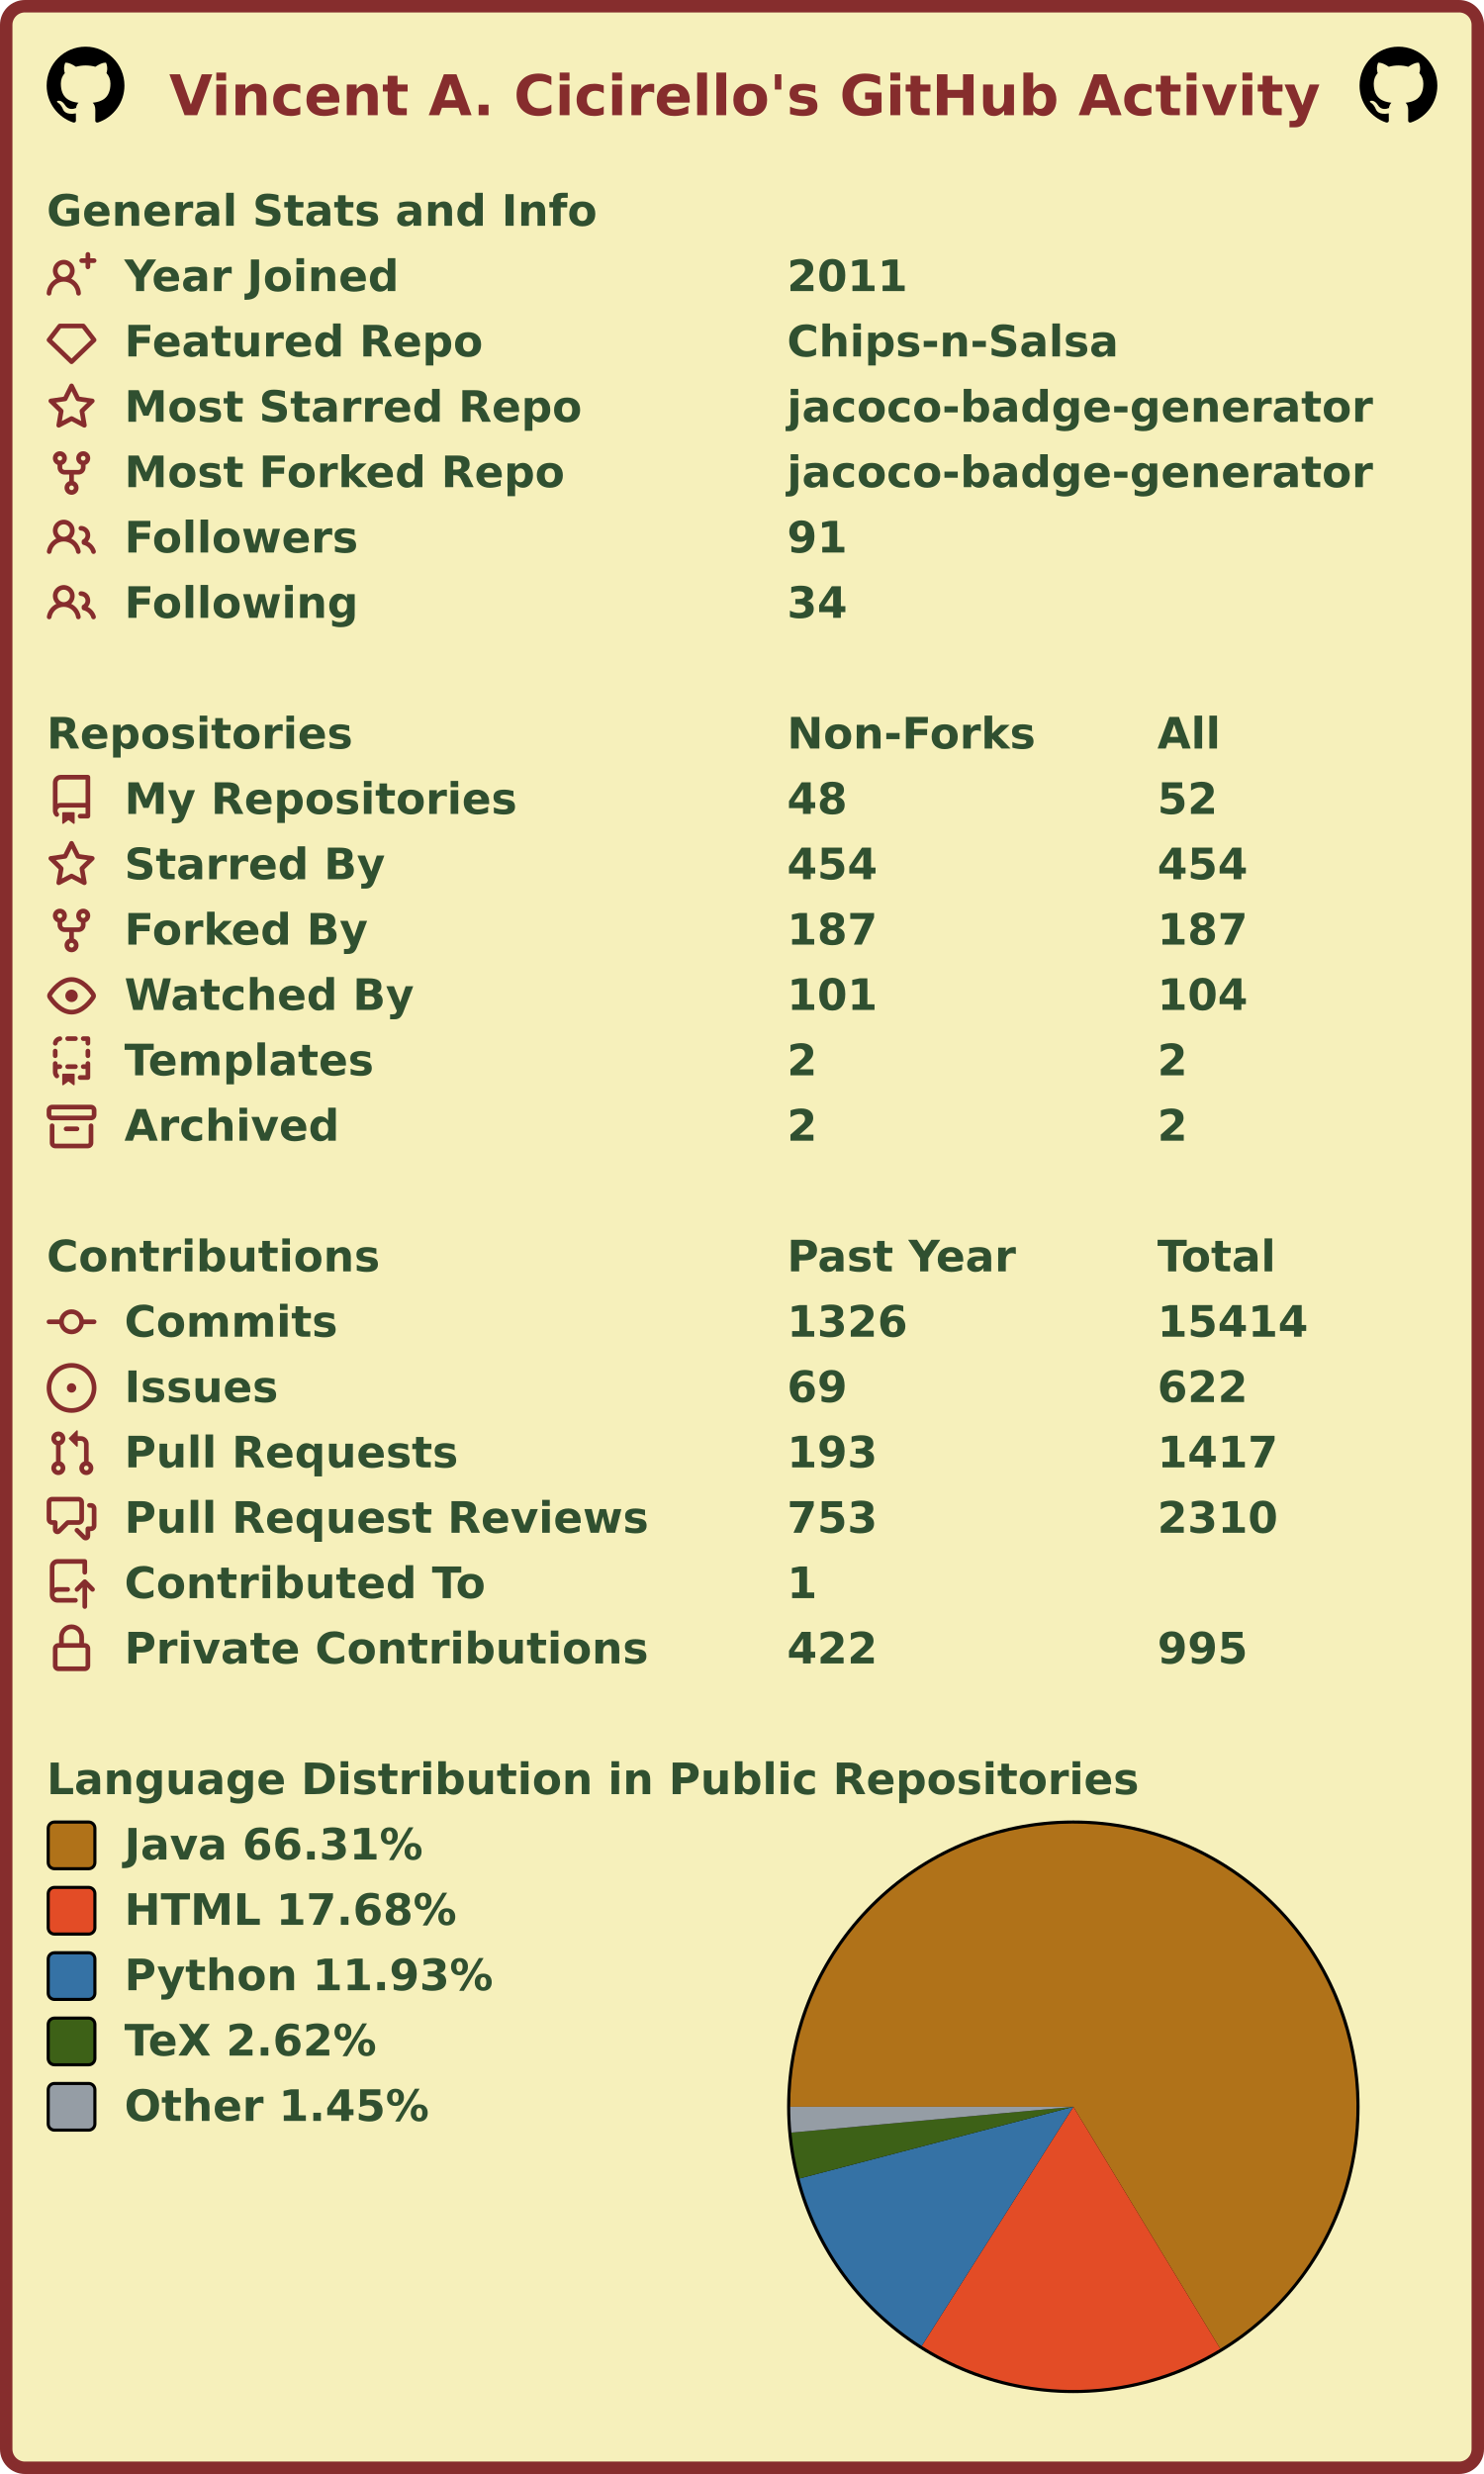
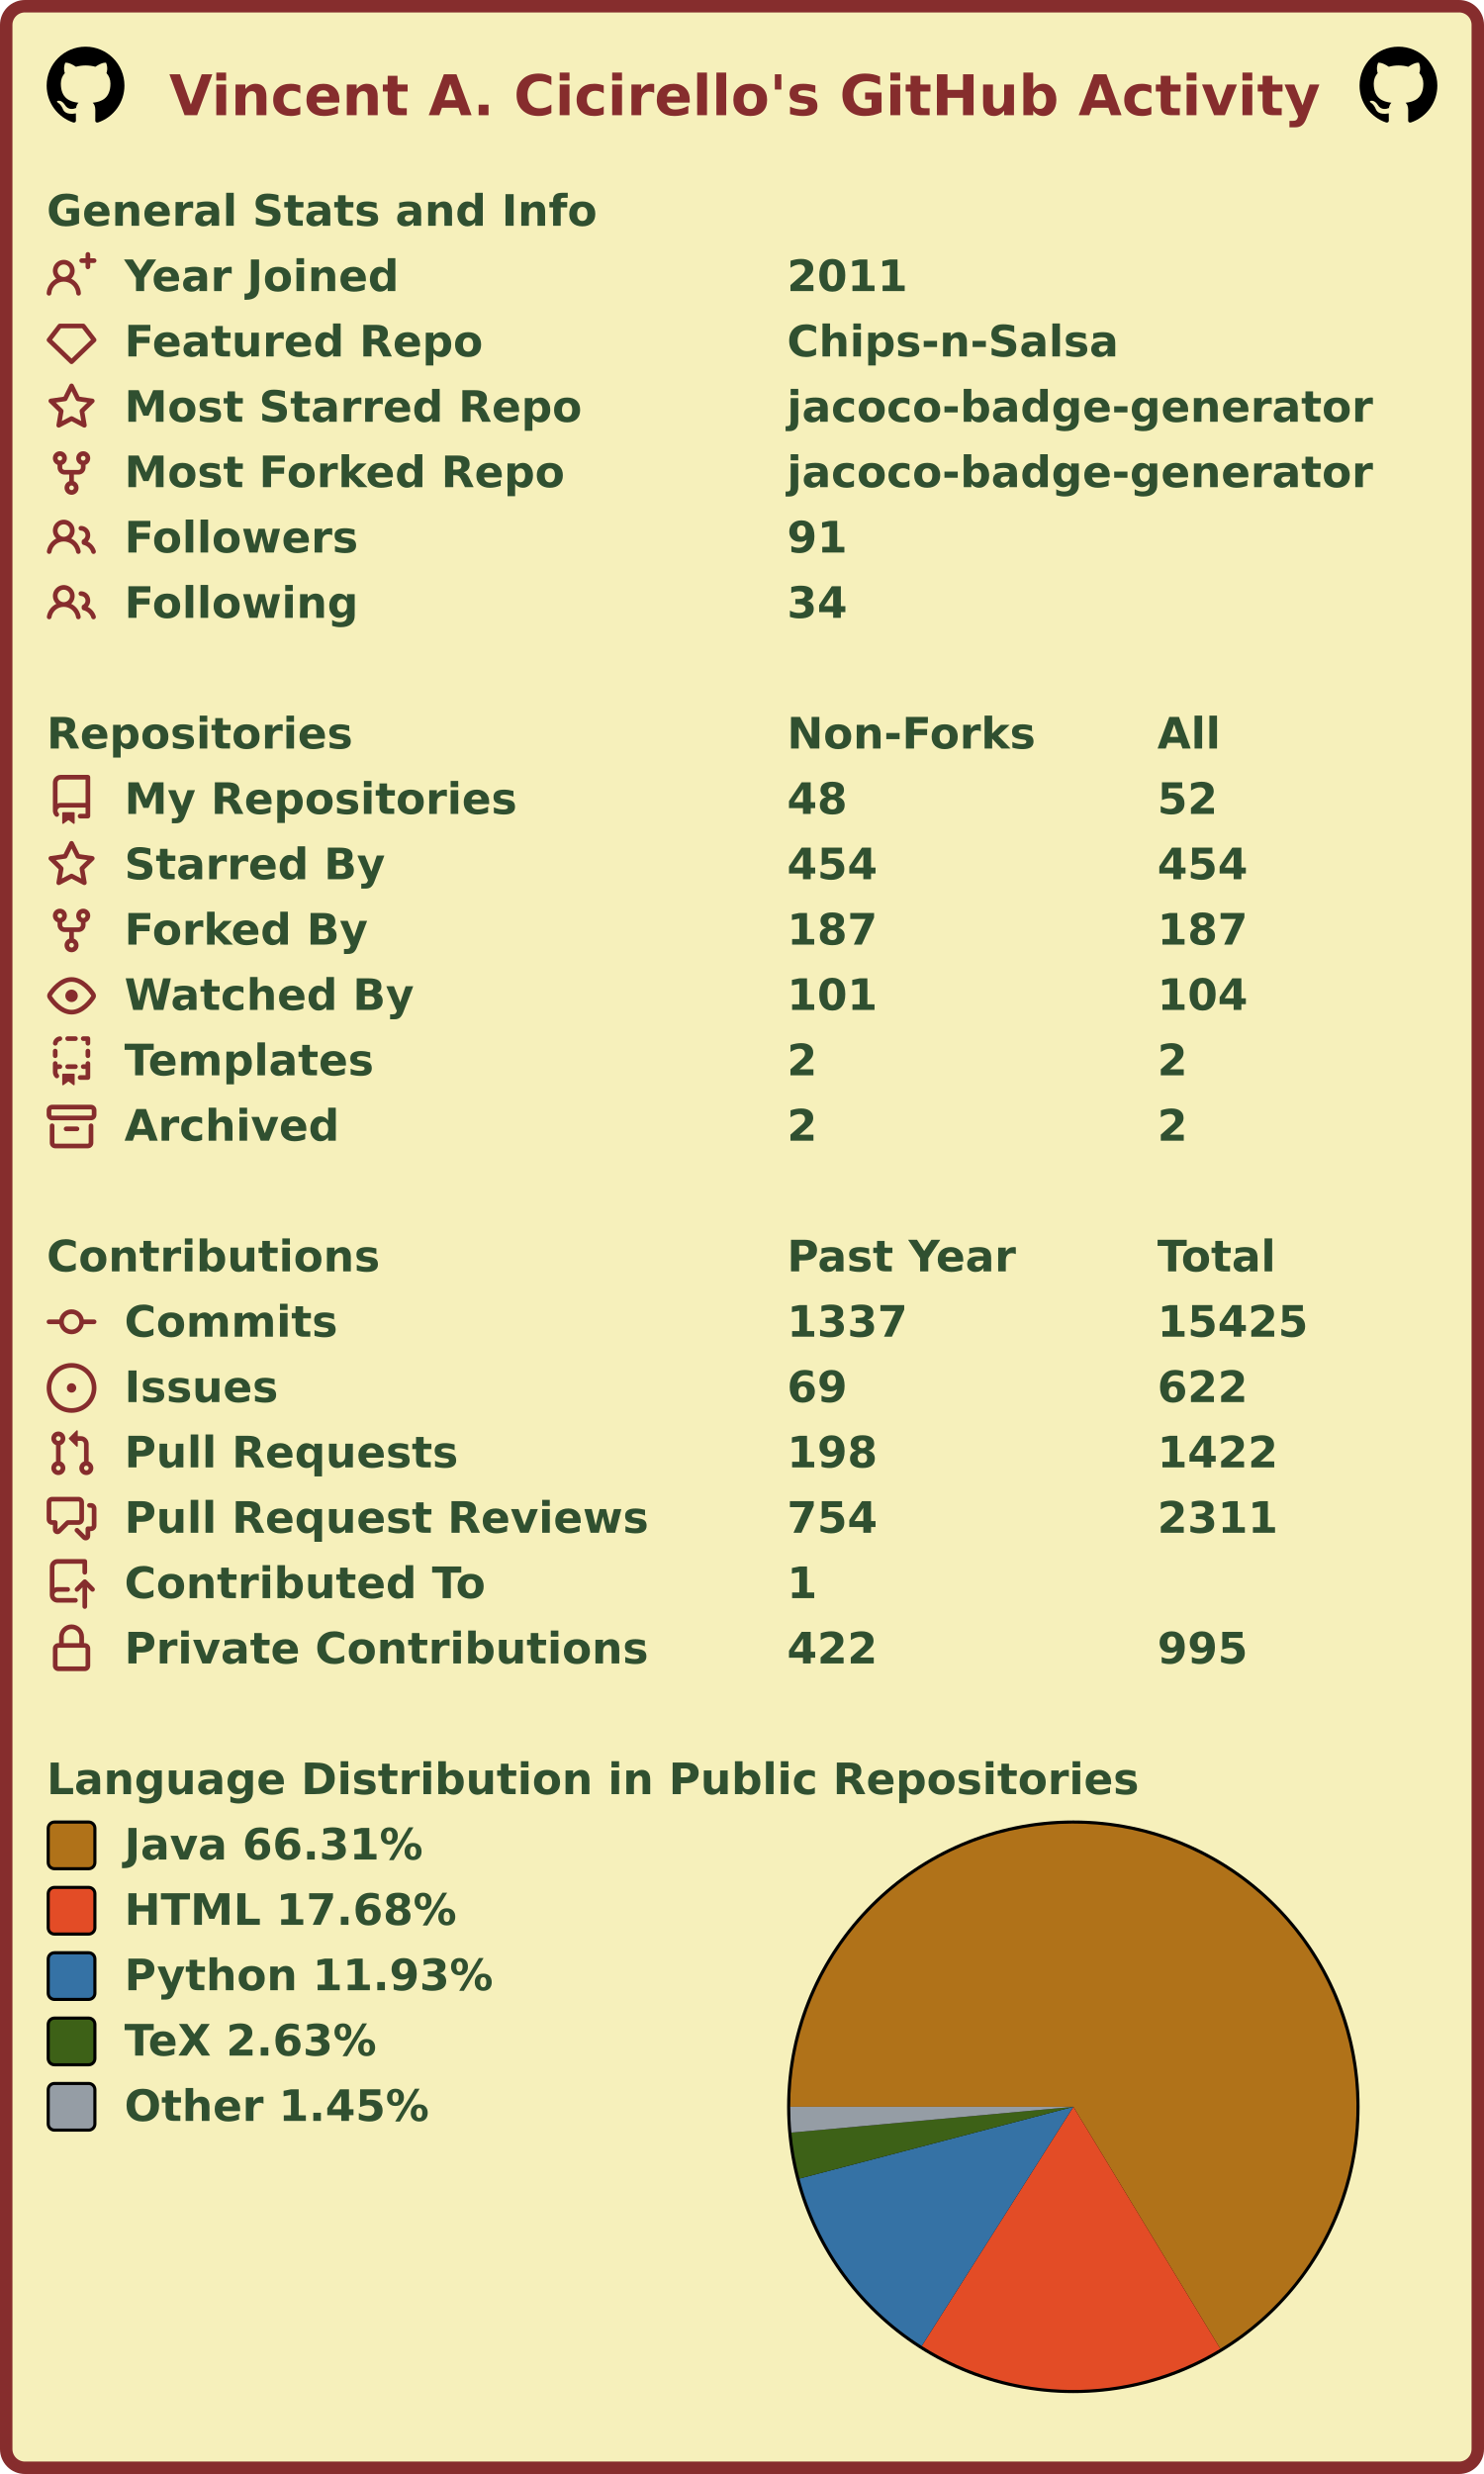
<svg xmlns="http://www.w3.org/2000/svg" width="477" height="795" viewBox="0 0 477 795" lang="en" xml:lang="en">
  <rect x="2" y="2" stroke-width="4" rx="6" width="473" height="791" stroke="#862d2d" fill="#f6f0bb" />
  <g font-weight="600" font-size="110pt" font-family="Verdana,Geneva,DejaVu Sans,sans-serif" text-rendering="geometricPrecision">
    <text x="442" y="301" lengthAdjust="spacingAndGlyphs" textLength="2985" transform="scale(0.123)" fill="#862d2d">Vincent A. Cicirello's GitHub Activity</text>
    <svg x="15" y="15" width="25" height="25" viewBox="0 0 16 16">
      <path fill="#000000" fill-rule="evenodd" d="M8 0C3.58 0 0 3.58 0 8c0 3.54 2.29 6.53 5.47 7.59.4.07.55-.17.55-.38 0-.19-.01-.82-.01-1.49-2.01.37-2.53-.49-2.69-.94-.09-.23-.48-.94-.82-1.13-.28-.15-.68-.52-.01-.53.63-.01 1.08.58 1.23.82.72 1.21 1.87.87 2.33.66.07-.52.28-.87.51-1.07-1.78-.2-3.64-.89-3.64-3.95 0-.87.31-1.59.82-2.15-.08-.2-.36-1.02.08-2.12 0 0 .67-.21 2.2.82.64-.18 1.32-.27 2-.27.68 0 1.36.09 2 .27 1.53-1.04 2.2-.82 2.2-.82.44 1.1.16 1.92.08 2.12.51.56.82 1.27.82 2.15 0 3.07-1.87 3.75-3.65 3.95.29.25.54.73.54 1.48 0 1.07-.01 1.93-.01 2.2 0 .21.15.46.55.38A8.013 8.013 0 0016 8c0-4.42-3.58-8-8-8z" />
    </svg>
    <svg x="437" y="15" width="25" height="25" viewBox="0 0 16 16">
      <path fill="#000000" fill-rule="evenodd" d="M8 0C3.58 0 0 3.58 0 8c0 3.54 2.29 6.53 5.47 7.59.4.07.55-.17.55-.38 0-.19-.01-.82-.01-1.49-2.01.37-2.53-.49-2.69-.94-.09-.23-.48-.94-.82-1.13-.28-.15-.68-.52-.01-.53.63-.01 1.08.58 1.23.82.72 1.21 1.87.87 2.33.66.07-.52.28-.87.51-1.07-1.78-.2-3.64-.89-3.64-3.95 0-.87.31-1.59.82-2.15-.08-.2-.36-1.02.08-2.12 0 0 .67-.21 2.2.82.64-.18 1.32-.27 2-.27.68 0 1.36.09 2 .27 1.53-1.04 2.2-.82 2.2-.82.44 1.1.16 1.92.08 2.12.51.56.82 1.27.82 2.15 0 3.07-1.87 3.75-3.65 3.95.29.25.54.73.54 1.48 0 1.07-.01 1.93-.01 2.2 0 .21.15.46.55.38A8.013 8.013 0 0016 8c0-4.42-3.58-8-8-8z" />
    </svg>
    <g transform="translate(0, 60)" fill="#305030">
      <g transform="translate(15, 0)">
        <g transform="scale(0.095)">
          <text x="0" y="132" textLength="1851" lengthAdjust="spacingAndGlyphs">General Stats and Info</text>
        </g>
      </g>
      <g transform="translate(15, 21)">
        <path fill="#862d2d" fill-rule="evenodd" d="M13.25 0a.75.75 0 01.75.75V2h1.25a.75.75 0 010 1.5H14v1.25a.75.75 0 01-1.5 0V3.5h-1.25a.75.75 0 010-1.5h1.25V.75a.75.75 0 01.75-.75zM5.5 4a2 2 0 100 4 2 2 0 000-4zm2.4 4.548a3.5 3.5 0 10-4.799 0 5.527 5.527 0 00-3.1 4.66.75.75 0 101.498.085A4.01 4.01 0 015.5 9.5a4.01 4.01 0 014.001 3.793.75.75 0 101.498-.086 5.527 5.527 0 00-3.1-4.659z" />
        <g transform="scale(0.095)">
          <text lengthAdjust="spacingAndGlyphs" textLength="932" x="263" y="132">Year Joined</text>
          <text lengthAdjust="spacingAndGlyphs" textLength="420" x="2505" y="132">2011</text>
        </g>
      </g>
      <g transform="translate(15, 42)">
        <path fill="#862d2d" fill-rule="evenodd" d="M3.637 2.291A.75.75 0 014.23 2h7.54a.75.75 0 01.593.291l3.48 4.5a.75.75 0 01-.072.999l-7.25 7a.75.75 0 01-1.042 0l-7.25-7a.75.75 0 01-.072-.999l3.48-4.5zM4.598 3.5L1.754 7.177 8 13.207l6.246-6.03L11.402 3.5H4.598z" />
        <g transform="scale(0.095)">
          <text lengthAdjust="spacingAndGlyphs" textLength="1215" x="263" y="132">Featured Repo</text>
          <text lengthAdjust="spacingAndGlyphs" textLength="1120" x="2505" y="132">Chips-n-Salsa</text>
        </g>
      </g>
      <g transform="translate(15, 63)">
        <path fill="#862d2d" fill-rule="evenodd" d="M8 .25a.75.75 0 01.673.418l1.882 3.815 4.21.612a.75.75 0 01.416 1.279l-3.046 2.97.719 4.192a.75.75 0 01-1.088.791L8 12.347l-3.766 1.98a.75.75 0 01-1.088-.79l.72-4.194L.818 6.374a.75.75 0 01.416-1.28l4.21-.611L7.327.668A.75.75 0 018 .25zm0 2.445L6.615 5.5a.75.75 0 01-.564.41l-3.097.45 2.24 2.184a.75.75 0 01.216.664l-.528 3.084 2.769-1.456a.75.75 0 01.698 0l2.77 1.456-.53-3.084a.75.75 0 01.216-.664l2.24-2.183-3.096-.45a.75.75 0 01-.564-.41L8 2.694v.001z" />
        <g transform="scale(0.095)">
          <text lengthAdjust="spacingAndGlyphs" textLength="1532" x="263" y="132">Most Starred Repo</text>
          <text lengthAdjust="spacingAndGlyphs" textLength="1986" x="2505" y="132">jacoco-badge-generator</text>
        </g>
      </g>
      <g transform="translate(15, 84)">
        <path fill="#862d2d" fill-rule="evenodd" d="M5 3.25a.75.75 0 11-1.5 0 .75.75 0 011.5 0zm0 2.122a2.25 2.25 0 10-1.5 0v.878A2.25 2.25 0 005.75 8.5h1.5v2.128a2.251 2.251 0 101.5 0V8.5h1.5a2.25 2.25 0 002.25-2.25v-.878a2.25 2.25 0 10-1.5 0v.878a.75.75 0 01-.75.75h-4.5A.75.75 0 015 6.25v-.878zm3.75 7.378a.75.75 0 11-1.5 0 .75.75 0 011.5 0zm3-8.75a.75.75 0 100-1.5.75.75 0 000 1.5z" />
        <g transform="scale(0.095)">
          <text lengthAdjust="spacingAndGlyphs" textLength="1485" x="263" y="132">Most Forked Repo</text>
          <text lengthAdjust="spacingAndGlyphs" textLength="1986" x="2505" y="132">jacoco-badge-generator</text>
        </g>
      </g>
      <g transform="translate(15, 105)">
        <path fill="#862d2d" fill-rule="evenodd" d="M5.5 3.5a2 2 0 100 4 2 2 0 000-4zM2 5.5a3.5 3.5 0 115.898 2.549 5.507 5.507 0 013.034 4.084.75.75 0 11-1.482.235 4.001 4.001 0 00-7.9 0 .75.75 0 01-1.482-.236A5.507 5.507 0 013.102 8.05 3.49 3.49 0 012 5.5zM11 4a.75.75 0 100 1.5 1.5 1.5 0 01.666 2.844.75.75 0 00-.416.672v.352a.75.75 0 00.574.73c1.2.289 2.162 1.2 2.522 2.372a.75.75 0 101.434-.44 5.01 5.01 0 00-2.56-3.012A3 3 0 0011 4z" />
        <g transform="scale(0.095)">
          <text lengthAdjust="spacingAndGlyphs" textLength="778" x="263" y="132">Followers</text>
          <text lengthAdjust="spacingAndGlyphs" textLength="210" x="2505" y="132">91</text>
        </g>
      </g>
      <g transform="translate(15, 126)">
        <path fill="#862d2d" fill-rule="evenodd" d="M5.5 3.5a2 2 0 100 4 2 2 0 000-4zM2 5.5a3.5 3.5 0 115.898 2.549 5.507 5.507 0 013.034 4.084.75.75 0 11-1.482.235 4.001 4.001 0 00-7.9 0 .75.75 0 01-1.482-.236A5.507 5.507 0 013.102 8.05 3.49 3.49 0 012 5.5zM11 4a.75.75 0 100 1.5 1.5 1.5 0 01.666 2.844.75.75 0 00-.416.672v.352a.75.75 0 00.574.73c1.2.289 2.162 1.2 2.522 2.372a.75.75 0 101.434-.44 5.01 5.01 0 00-2.56-3.012A3 3 0 0011 4z" />
        <g transform="scale(0.095)">
          <text lengthAdjust="spacingAndGlyphs" textLength="780" x="263" y="132">Following</text>
          <text lengthAdjust="spacingAndGlyphs" textLength="210" x="2505" y="132">34</text>
        </g>
      </g>
    </g>
    <g transform="translate(0, 228)" fill="#305030">
      <g transform="translate(15, 0)">
        <g transform="scale(0.095)">
          <text x="0" y="132" textLength="1020" lengthAdjust="spacingAndGlyphs">Repositories</text>
          <text x="2505" y="132" textLength="832" lengthAdjust="spacingAndGlyphs">Non-Forks</text>
          <text x="3758" y="132" textLength="206" lengthAdjust="spacingAndGlyphs">All</text>
        </g>
      </g>
      <g transform="translate(15, 21)">
        <path fill="#862d2d" fill-rule="evenodd" d="M2 2.5A2.5 2.5 0 014.5 0h8.75a.75.75 0 01.75.75v12.5a.75.75 0 01-.75.75h-2.5a.75.75 0 110-1.5h1.75v-2h-8a1 1 0 00-.714 1.7.75.75 0 01-1.072 1.05A2.495 2.495 0 012 11.5v-9zm10.5-1V9h-8c-.356 0-.694.074-1 .208V2.5a1 1 0 011-1h8zM5 12.25v3.25a.25.25 0 00.4.2l1.45-1.087a.25.25 0 01.3 0L8.6 15.7a.25.25 0 00.4-.2v-3.25a.25.25 0 00-.25-.25h-3.5a.25.25 0 00-.25.25z" />
        <g transform="scale(0.095)">
          <text lengthAdjust="spacingAndGlyphs" textLength="1312" x="263" y="132">My Repositories</text>
          <text lengthAdjust="spacingAndGlyphs" textLength="210" x="2505" y="132">48</text>
          <text lengthAdjust="spacingAndGlyphs" textLength="210" x="3758" y="132">52</text>
        </g>
      </g>
      <g transform="translate(15, 42)">
        <path fill="#862d2d" fill-rule="evenodd" d="M8 .25a.75.75 0 01.673.418l1.882 3.815 4.21.612a.75.75 0 01.416 1.279l-3.046 2.97.719 4.192a.75.75 0 01-1.088.791L8 12.347l-3.766 1.98a.75.75 0 01-1.088-.79l.72-4.194L.818 6.374a.75.75 0 01.416-1.28l4.21-.611L7.327.668A.75.75 0 018 .25zm0 2.445L6.615 5.5a.75.75 0 01-.564.41l-3.097.45 2.24 2.184a.75.75 0 01.216.664l-.528 3.084 2.769-1.456a.75.75 0 01.698 0l2.77 1.456-.53-3.084a.75.75 0 01.216-.664l2.24-2.183-3.096-.45a.75.75 0 01-.564-.41L8 2.694v.001z" />
        <g transform="scale(0.095)">
          <text lengthAdjust="spacingAndGlyphs" textLength="874" x="263" y="132">Starred By</text>
          <text lengthAdjust="spacingAndGlyphs" textLength="315" x="2505" y="132">454</text>
          <text lengthAdjust="spacingAndGlyphs" textLength="315" x="3758" y="132">454</text>
        </g>
      </g>
      <g transform="translate(15, 63)">
        <path fill="#862d2d" fill-rule="evenodd" d="M5 3.25a.75.75 0 11-1.5 0 .75.75 0 011.5 0zm0 2.122a2.25 2.25 0 10-1.5 0v.878A2.25 2.25 0 005.75 8.5h1.5v2.128a2.251 2.251 0 101.5 0V8.5h1.5a2.25 2.25 0 002.25-2.25v-.878a2.25 2.25 0 10-1.5 0v.878a.75.75 0 01-.75.75h-4.5A.75.75 0 015 6.25v-.878zm3.75 7.378a.75.75 0 11-1.5 0 .75.75 0 011.5 0zm3-8.75a.75.75 0 100-1.5.75.75 0 000 1.5z" />
        <g transform="scale(0.095)">
          <text lengthAdjust="spacingAndGlyphs" textLength="828" x="263" y="132">Forked By</text>
          <text lengthAdjust="spacingAndGlyphs" textLength="315" x="2505" y="132">187</text>
          <text lengthAdjust="spacingAndGlyphs" textLength="315" x="3758" y="132">187</text>
        </g>
      </g>
      <g transform="translate(15, 84)">
        <path fill="#862d2d" fill-rule="evenodd" d="M1.679 7.932c.412-.621 1.242-1.75 2.366-2.717C5.175 4.242 6.527 3.5 8 3.5c1.473 0 2.824.742 3.955 1.715 1.124.967 1.954 2.096 2.366 2.717a.119.119 0 010 .136c-.412.621-1.242 1.75-2.366 2.717C10.825 11.758 9.473 12.5 8 12.5c-1.473 0-2.824-.742-3.955-1.715C2.92 9.818 2.09 8.69 1.679 8.068a.119.119 0 010-.136zM8 2c-1.981 0-3.67.992-4.933 2.078C1.797 5.169.88 6.423.43 7.1a1.619 1.619 0 000 1.798c.45.678 1.367 1.932 2.637 3.024C4.329 13.008 6.019 14 8 14c1.981 0 3.67-.992 4.933-2.078 1.27-1.091 2.187-2.345 2.637-3.023a1.619 1.619 0 000-1.798c-.45-.678-1.367-1.932-2.637-3.023C11.671 2.992 9.981 2 8 2zm0 8a2 2 0 100-4 2 2 0 000 4z" />
        <g transform="scale(0.095)">
          <text lengthAdjust="spacingAndGlyphs" textLength="993" x="263" y="132">Watched By</text>
          <text lengthAdjust="spacingAndGlyphs" textLength="315" x="2505" y="132">101</text>
          <text lengthAdjust="spacingAndGlyphs" textLength="315" x="3758" y="132">104</text>
        </g>
      </g>
      <g transform="translate(15, 105)">
        <path fill="#862d2d" fill-rule="evenodd" d="M6 .75A.75.75 0 016.75 0h2.5a.75.75 0 010 1.5h-2.5A.75.75 0 016 .75zm5 0a.75.75 0 01.75-.75h1.5a.75.75 0 01.75.75v1.5a.75.75 0 01-1.5 0V1.5h-.75A.75.75 0 0111 .75zM4.992.662a.75.75 0 01-.636.848c-.436.063-.783.41-.846.846a.75.75 0 01-1.485-.212A2.501 2.501 0 014.144.025a.75.75 0 01.848.637zM2.75 4a.75.75 0 01.75.75v1.5a.75.75 0 01-1.5 0v-1.5A.75.75 0 012.75 4zm10.5 0a.75.75 0 01.75.75v1.5a.75.75 0 01-1.5 0v-1.5a.75.75 0 01.75-.75zM2.75 8a.75.75 0 01.75.75v.268A1.72 1.72 0 013.75 9h.5a.75.75 0 010 1.5h-.5a.25.25 0 00-.25.25v.75c0 .28.114.532.3.714a.75.75 0 01-1.05 1.072A2.495 2.495 0 012 11.5V8.75A.75.75 0 012.75 8zm10.5 0a.75.75 0 01.75.75v4.5a.75.75 0 01-.75.75h-2.5a.75.75 0 010-1.5h1.75v-2h-.75a.75.75 0 010-1.5h.75v-.25a.75.75 0 01.75-.75zM6 9.75A.75.75 0 016.75 9h2.5a.75.75 0 010 1.5h-2.5A.75.75 0 016 9.75zm-1 2.5v3.25a.25.25 0 00.4.2l1.45-1.087a.25.25 0 01.3 0L8.6 15.7a.25.25 0 00.4-.2v-3.25a.25.25 0 00-.25-.25h-3.5a.25.25 0 00-.25.25z" />
        <g transform="scale(0.095)">
          <text lengthAdjust="spacingAndGlyphs" textLength="868" x="263" y="132">Templates</text>
          <text lengthAdjust="spacingAndGlyphs" textLength="105" x="2505" y="132">2</text>
          <text lengthAdjust="spacingAndGlyphs" textLength="105" x="3758" y="132">2</text>
        </g>
      </g>
      <g transform="translate(15, 126)">
        <path fill="#862d2d" fill-rule="evenodd" d="M1.75 2.5a.25.25 0 00-.25.25v1.5c0 .138.112.25.25.25h12.5a.25.25 0 00.25-.25v-1.5a.25.25 0 00-.25-.25H1.75zM0 2.75C0 1.784.784 1 1.75 1h12.5c.966 0 1.75.784 1.75 1.75v1.5A1.75 1.75 0 0114.25 6H1.75A1.75 1.75 0 010 4.25v-1.5zM1.75 7a.75.75 0 01.75.75v5.5c0 .138.112.25.25.25h10.5a.25.25 0 00.25-.25v-5.5a.75.75 0 111.5 0v5.5A1.75 1.75 0 0113.25 15H2.75A1.75 1.75 0 011 13.25v-5.5A.75.75 0 011.75 7zm4.5 1a.75.75 0 000 1.5h3.5a.75.75 0 100-1.5h-3.5z" />
        <g transform="scale(0.095)">
          <text lengthAdjust="spacingAndGlyphs" textLength="726" x="263" y="132">Archived</text>
          <text lengthAdjust="spacingAndGlyphs" textLength="105" x="2505" y="132">2</text>
          <text lengthAdjust="spacingAndGlyphs" textLength="105" x="3758" y="132">2</text>
        </g>
      </g>
    </g>
    <g transform="translate(0, 396)" fill="#305030">
      <g transform="translate(15, 0)">
        <g transform="scale(0.095)">
          <text x="0" y="132" textLength="1112" lengthAdjust="spacingAndGlyphs">Contributions</text>
          <text x="2505" y="132" textLength="774" lengthAdjust="spacingAndGlyphs">Past Year</text>
          <text x="3758" y="132" textLength="414" lengthAdjust="spacingAndGlyphs">Total</text>
        </g>
      </g>
      <g transform="translate(15, 21)">
        <path fill="#862d2d" fill-rule="evenodd" d="M10.5 7.75a2.5 2.5 0 11-5 0 2.5 2.5 0 015 0zm1.43.75a4.002 4.002 0 01-7.86 0H.75a.75.75 0 110-1.5h3.32a4.001 4.001 0 017.86 0h3.32a.75.75 0 110 1.5h-3.32z" />
        <g transform="scale(0.095)">
          <text lengthAdjust="spacingAndGlyphs" textLength="734" x="263" y="132">Commits</text>
-           <text lengthAdjust="spacingAndGlyphs" textLength="420" x="2505" y="132">1326</text>
-           <text lengthAdjust="spacingAndGlyphs" textLength="525" x="3758" y="132">15414</text>
+           <text lengthAdjust="spacingAndGlyphs" textLength="420" x="2505" y="132">1337</text>
+           <text lengthAdjust="spacingAndGlyphs" textLength="525" x="3758" y="132">15425</text>
        </g>
      </g>
      <g transform="translate(15, 42)">
        <path fill="#862d2d" d="M8 9.5a1.5 1.5 0 100-3 1.5 1.5 0 000 3z" />
        <path fill="#862d2d" fill-rule="evenodd" d="M8 0a8 8 0 100 16A8 8 0 008 0zM1.5 8a6.5 6.5 0 1113 0 6.5 6.5 0 01-13 0z" />
        <g transform="scale(0.095)">
          <text lengthAdjust="spacingAndGlyphs" textLength="512" x="263" y="132">Issues</text>
          <text lengthAdjust="spacingAndGlyphs" textLength="210" x="2505" y="132">69</text>
          <text lengthAdjust="spacingAndGlyphs" textLength="315" x="3758" y="132">622</text>
        </g>
      </g>
      <g transform="translate(15, 63)">
        <path fill="#862d2d" fill-rule="evenodd" d="M7.177 3.073L9.573.677A.25.25 0 0110 .854v4.792a.25.25 0 01-.427.177L7.177 3.427a.25.25 0 010-.354zM3.75 2.5a.75.75 0 100 1.5.75.75 0 000-1.5zm-2.25.75a2.25 2.25 0 113 2.122v5.256a2.251 2.251 0 11-1.5 0V5.372A2.25 2.25 0 011.5 3.25zM11 2.5h-1V4h1a1 1 0 011 1v5.628a2.251 2.251 0 101.5 0V5A2.5 2.5 0 0011 2.5zm1 10.25a.75.75 0 111.5 0 .75.75 0 01-1.5 0zM3.75 12a.75.75 0 100 1.5.75.75 0 000-1.5z" />
        <g transform="scale(0.095)">
          <text lengthAdjust="spacingAndGlyphs" textLength="1113" x="263" y="132">Pull Requests</text>
-           <text lengthAdjust="spacingAndGlyphs" textLength="315" x="2505" y="132">193</text>
-           <text lengthAdjust="spacingAndGlyphs" textLength="420" x="3758" y="132">1417</text>
+           <text lengthAdjust="spacingAndGlyphs" textLength="315" x="2505" y="132">198</text>
+           <text lengthAdjust="spacingAndGlyphs" textLength="420" x="3758" y="132">1422</text>
        </g>
      </g>
      <g transform="translate(15, 84)">
        <path fill="#862d2d" fill-rule="evenodd" d="M1.5 2.75a.25.25 0 01.25-.25h8.5a.25.25 0 01.25.25v5.5a.25.25 0 01-.25.25h-3.5a.75.75 0 00-.53.22L3.5 11.44V9.25a.75.75 0 00-.75-.75h-1a.25.25 0 01-.25-.25v-5.5zM1.75 1A1.75 1.75 0 000 2.75v5.5C0 9.216.784 10 1.75 10H2v1.543a1.457 1.457 0 002.487 1.03L7.061 10h3.189A1.75 1.75 0 0012 8.25v-5.5A1.75 1.75 0 0010.25 1h-8.5zM14.5 4.75a.25.25 0 00-.25-.25h-.5a.75.75 0 110-1.5h.5c.966 0 1.75.784 1.75 1.75v5.5A1.75 1.75 0 0114.25 12H14v1.543a1.457 1.457 0 01-2.487 1.03L9.22 12.28a.75.75 0 111.06-1.06l2.22 2.22v-2.19a.75.75 0 01.75-.75h1a.25.25 0 00.25-.25v-5.5z" />
        <g transform="scale(0.095)">
          <text lengthAdjust="spacingAndGlyphs" textLength="1762" x="263" y="132">Pull Request Reviews</text>
-           <text lengthAdjust="spacingAndGlyphs" textLength="315" x="2505" y="132">753</text>
-           <text lengthAdjust="spacingAndGlyphs" textLength="420" x="3758" y="132">2310</text>
+           <text lengthAdjust="spacingAndGlyphs" textLength="315" x="2505" y="132">754</text>
+           <text lengthAdjust="spacingAndGlyphs" textLength="420" x="3758" y="132">2311</text>
        </g>
      </g>
      <g transform="translate(15, 105)">
        <path fill="#862d2d" fill-rule="evenodd" d="M1 2.5A2.5 2.5 0 013.5 0h8.75a.75.75 0 01.75.75v3.5a.75.75 0 01-1.5 0V1.5h-8a1 1 0 00-1 1v6.708A2.492 2.492 0 013.5 9h3.25a.75.75 0 010 1.5H3.5a1 1 0 100 2h5.75a.75.75 0 010 1.5H3.5A2.5 2.5 0 011 11.5v-9zm13.23 7.79a.75.75 0 001.06-1.06l-2.505-2.505a.75.75 0 00-1.06 0L9.22 9.229a.75.75 0 001.06 1.061l1.225-1.224v6.184a.75.75 0 001.5 0V9.066l1.224 1.224z" />
        <g transform="scale(0.095)">
          <text lengthAdjust="spacingAndGlyphs" textLength="1234" x="263" y="132">Contributed To</text>
          <text lengthAdjust="spacingAndGlyphs" textLength="105" x="2505" y="132">1</text>
        </g>
      </g>
      <g transform="translate(15, 126)">
        <path fill="#862d2d" fill-rule="evenodd" d="M4 4v2h-.25A1.75 1.75 0 002 7.75v5.5c0 .966.784 1.75 1.75 1.75h8.5A1.75 1.75 0 0014 13.25v-5.5A1.75 1.75 0 0012.25 6H12V4a4 4 0 10-8 0zm6.5 2V4a2.5 2.5 0 00-5 0v2h5zM12 7.5h.25a.25.25 0 01.25.25v5.5a.25.25 0 01-.25.25h-8.5a.25.25 0 01-.25-.25v-5.5a.25.25 0 01.25-.25H12z" />
        <g transform="scale(0.095)">
          <text lengthAdjust="spacingAndGlyphs" textLength="1742" x="263" y="132">Private Contributions</text>
          <text lengthAdjust="spacingAndGlyphs" textLength="315" x="2505" y="132">422</text>
          <text lengthAdjust="spacingAndGlyphs" textLength="315" x="3758" y="132">995</text>
        </g>
      </g>
    </g>
    <g transform="translate(0, 564)" fill="#305030">
      <g transform="translate(15, 0)">
        <g transform="scale(0.095)">
          <text x="0" y="132" textLength="3652" lengthAdjust="spacingAndGlyphs">Language Distribution in Public Repositories</text>
        </g>
      </g>
      <g transform="translate(253, 21)">
        <circle cx="92" cy="92" r="92" fill="#000000" />
      </g>
      <g transform="translate(254, 22)">
        <g>
-           <path fill-rule="evenodd" fill="#b07219" d="M 0.0,91 A 91 91 0 1 1 138.237 168.779 L 91,91 Z" />
-           <path fill-rule="evenodd" fill="#e34c26" d="M 138.237,168.779 A 91 91 0 0 1 42.271 167.854 L 91,91 Z" />
-           <path fill-rule="evenodd" fill="#3572A5" d="M 42.271,167.854 A 91 91 0 0 1 2.967 114.047 L 91,91 Z" />
-           <path fill-rule="evenodd" fill="#3D6117" d="M 2.967,114.047 A 91 91 0 0 1 0.379 99.292 L 91,91 Z" />
-           <path fill-rule="evenodd" fill="#959da5" d="M 0.379,99.292 A 91 91 0 0 1 0.0 91 L 91,91 Z" />
+           <path fill-rule="evenodd" fill="#b07219" d="M 0.0,91 A 91 91 0 1 1 138.248 168.773 L 91,91 Z" />
+           <path fill-rule="evenodd" fill="#e34c26" d="M 138.248,168.773 A 91 91 0 0 1 42.274 167.856 L 91,91 Z" />
+           <path fill-rule="evenodd" fill="#3572A5" d="M 42.274,167.856 A 91 91 0 0 1 2.973 114.07 L 91,91 Z" />
+           <path fill-rule="evenodd" fill="#3D6117" d="M 2.973,114.07 A 91 91 0 0 1 0.378 99.29 L 91,91 Z" />
+           <path fill-rule="evenodd" fill="#959da5" d="M 0.378,99.29 A 91 91 0 0 1 0.0 91 L 91,91 Z" />
          <animateTransform attributeName="transform" attributeType="XML" type="rotate" from="0 91 91" to="360 91 91" dur="10s" repeatCount="indefinite" />
        </g>
      </g>
      <g transform="translate(15, 21)">
        <rect x="0.5" y="0.5" rx="2" width="15" height="15" fill="#b07219" stroke-width="1" stroke="#000000" />
        <text transform="scale(0.095)" x="263" y="132" textLength="1038" lengthAdjust="spacingAndGlyphs">Java 66.31%</text>
      </g>
      <g transform="translate(15, 42)">
        <rect x="0.5" y="0.5" rx="2" width="15" height="15" fill="#e34c26" stroke-width="1" stroke="#000000" />
        <text transform="scale(0.095)" x="263" y="132" textLength="1142" lengthAdjust="spacingAndGlyphs">HTML 17.68%</text>
      </g>
      <g transform="translate(15, 63)">
        <rect x="0.5" y="0.5" rx="2" width="15" height="15" fill="#3572A5" stroke-width="1" stroke="#000000" />
        <text transform="scale(0.095)" x="263" y="132" textLength="1254" lengthAdjust="spacingAndGlyphs">Python 11.93%</text>
      </g>
      <g transform="translate(15, 84)">
        <rect x="0.5" y="0.5" rx="2" width="15" height="15" fill="#3D6117" stroke-width="1" stroke="#000000" />
-         <text transform="scale(0.095)" x="263" y="132" textLength="894" lengthAdjust="spacingAndGlyphs">TeX 2.62%</text>
+         <text transform="scale(0.095)" x="263" y="132" textLength="894" lengthAdjust="spacingAndGlyphs">TeX 2.63%</text>
      </g>
      <g transform="translate(15, 105)">
        <rect x="0.5" y="0.5" rx="2" width="15" height="15" fill="#959da5" stroke-width="1" stroke="#000000" />
        <text transform="scale(0.095)" x="263" y="132" textLength="1047" lengthAdjust="spacingAndGlyphs">Other 1.45%</text>
      </g>
    </g>
  </g>
</svg>
